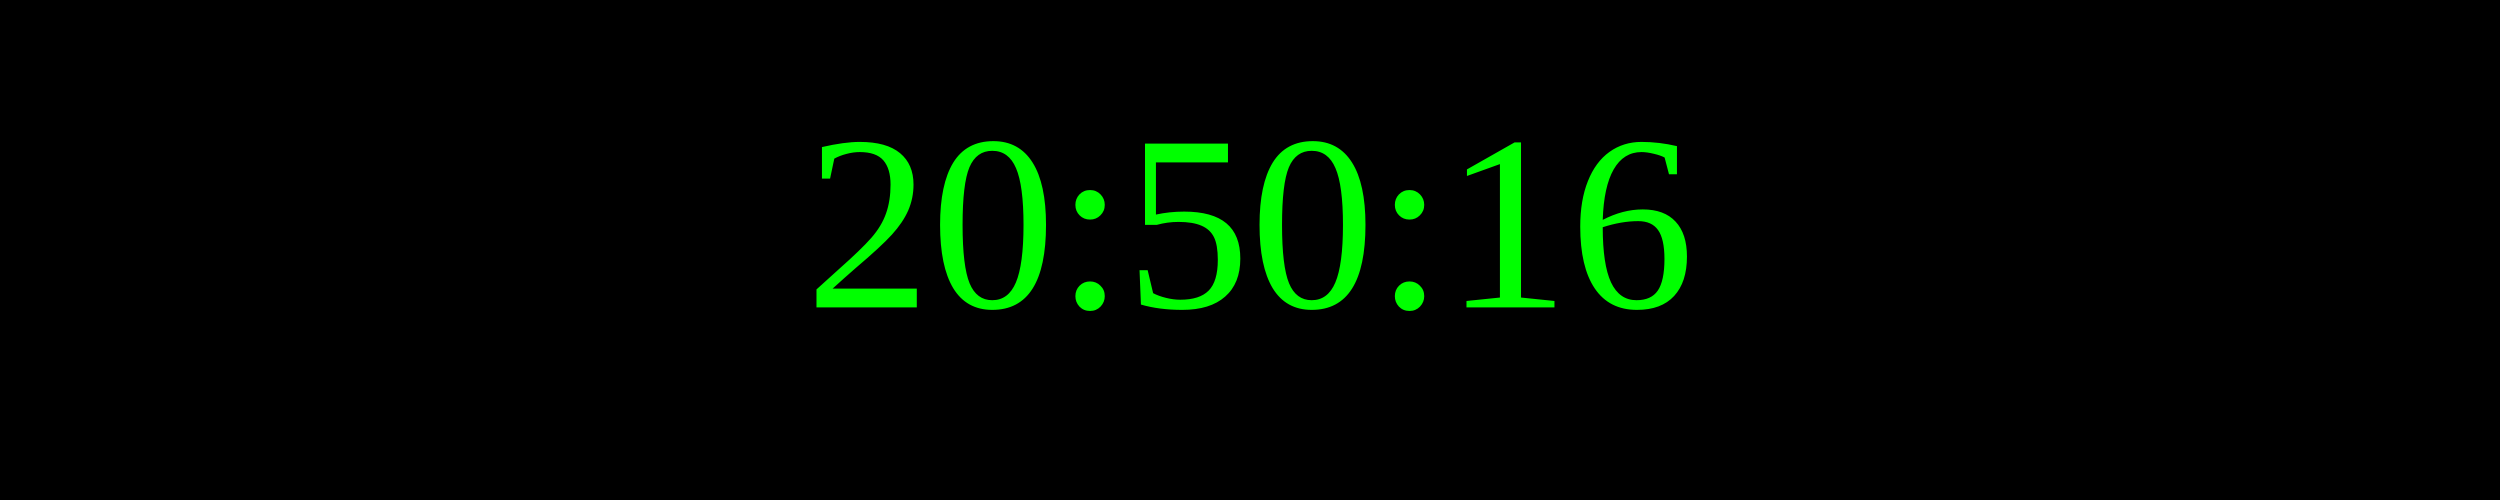
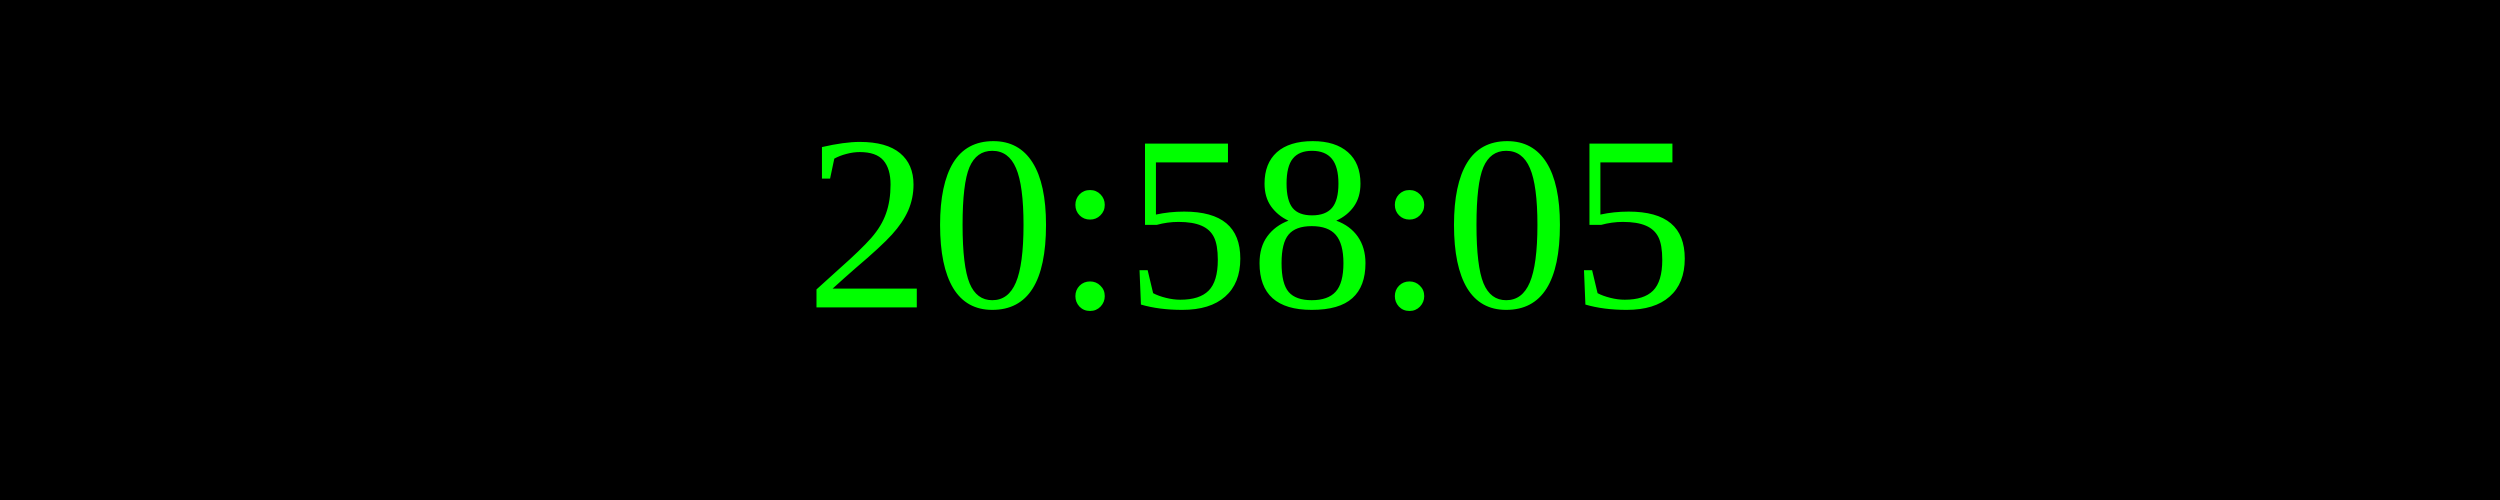
<svg xmlns="http://www.w3.org/2000/svg" width="250" height="50">
  <rect width="100%" height="100%" fill="black" />
  <text x="50%" y="50%" font-size="25" fill="lime" text-anchor="middle" dominant-baseline="middle">
- 20:50:16
+ 20:58:05
</text>
</svg>
